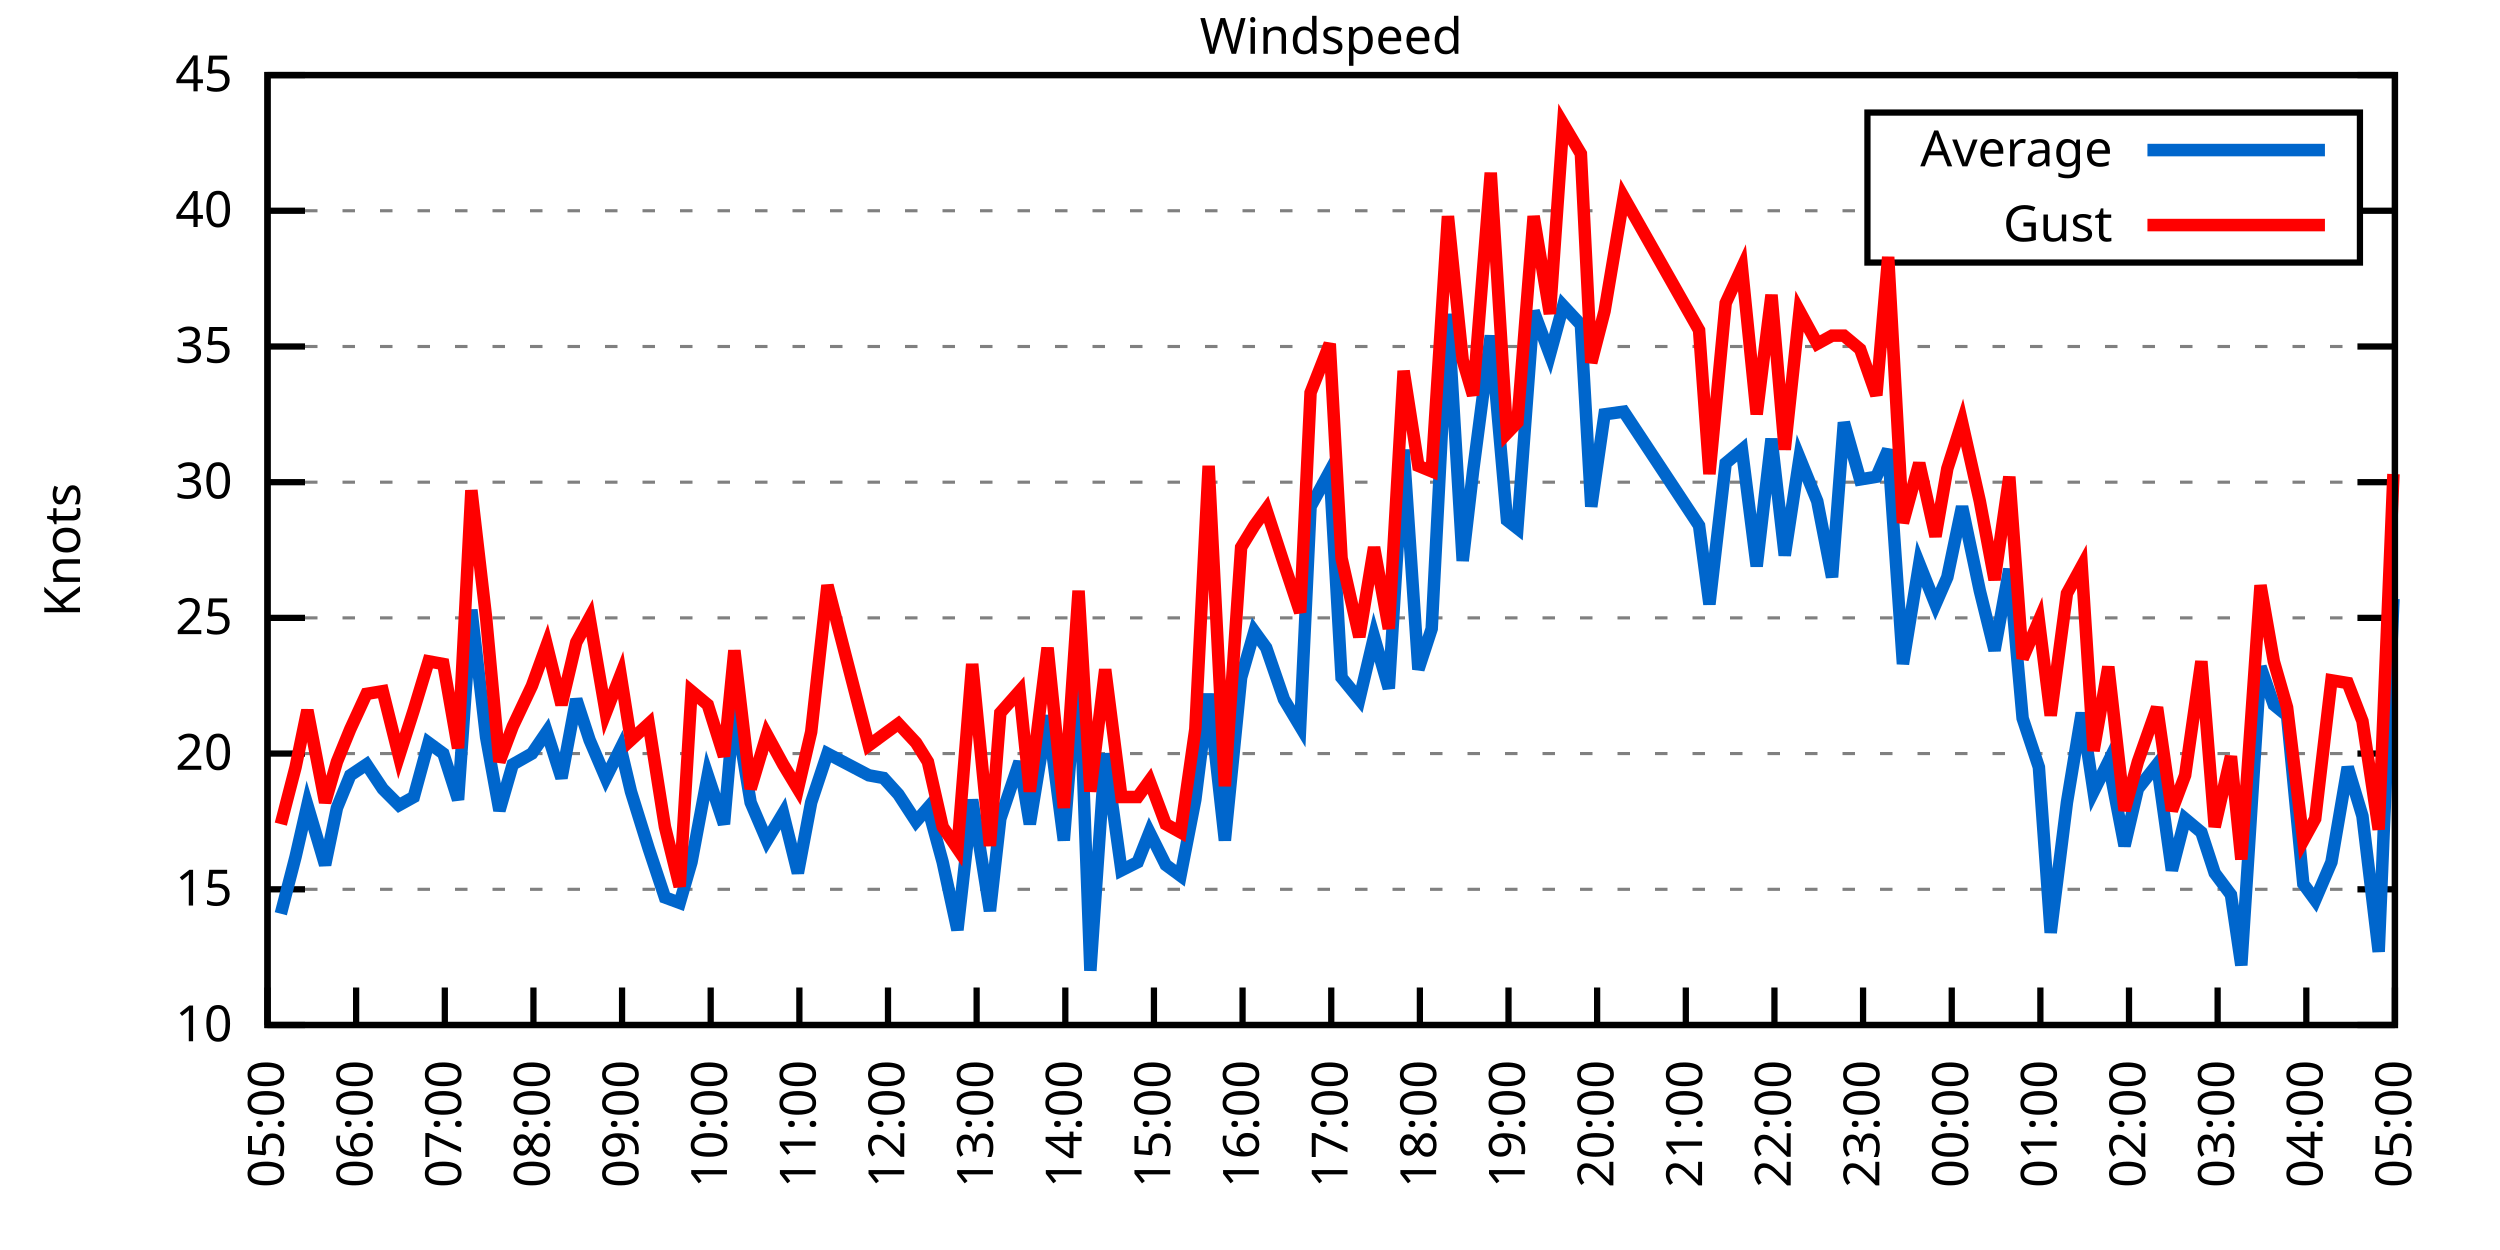
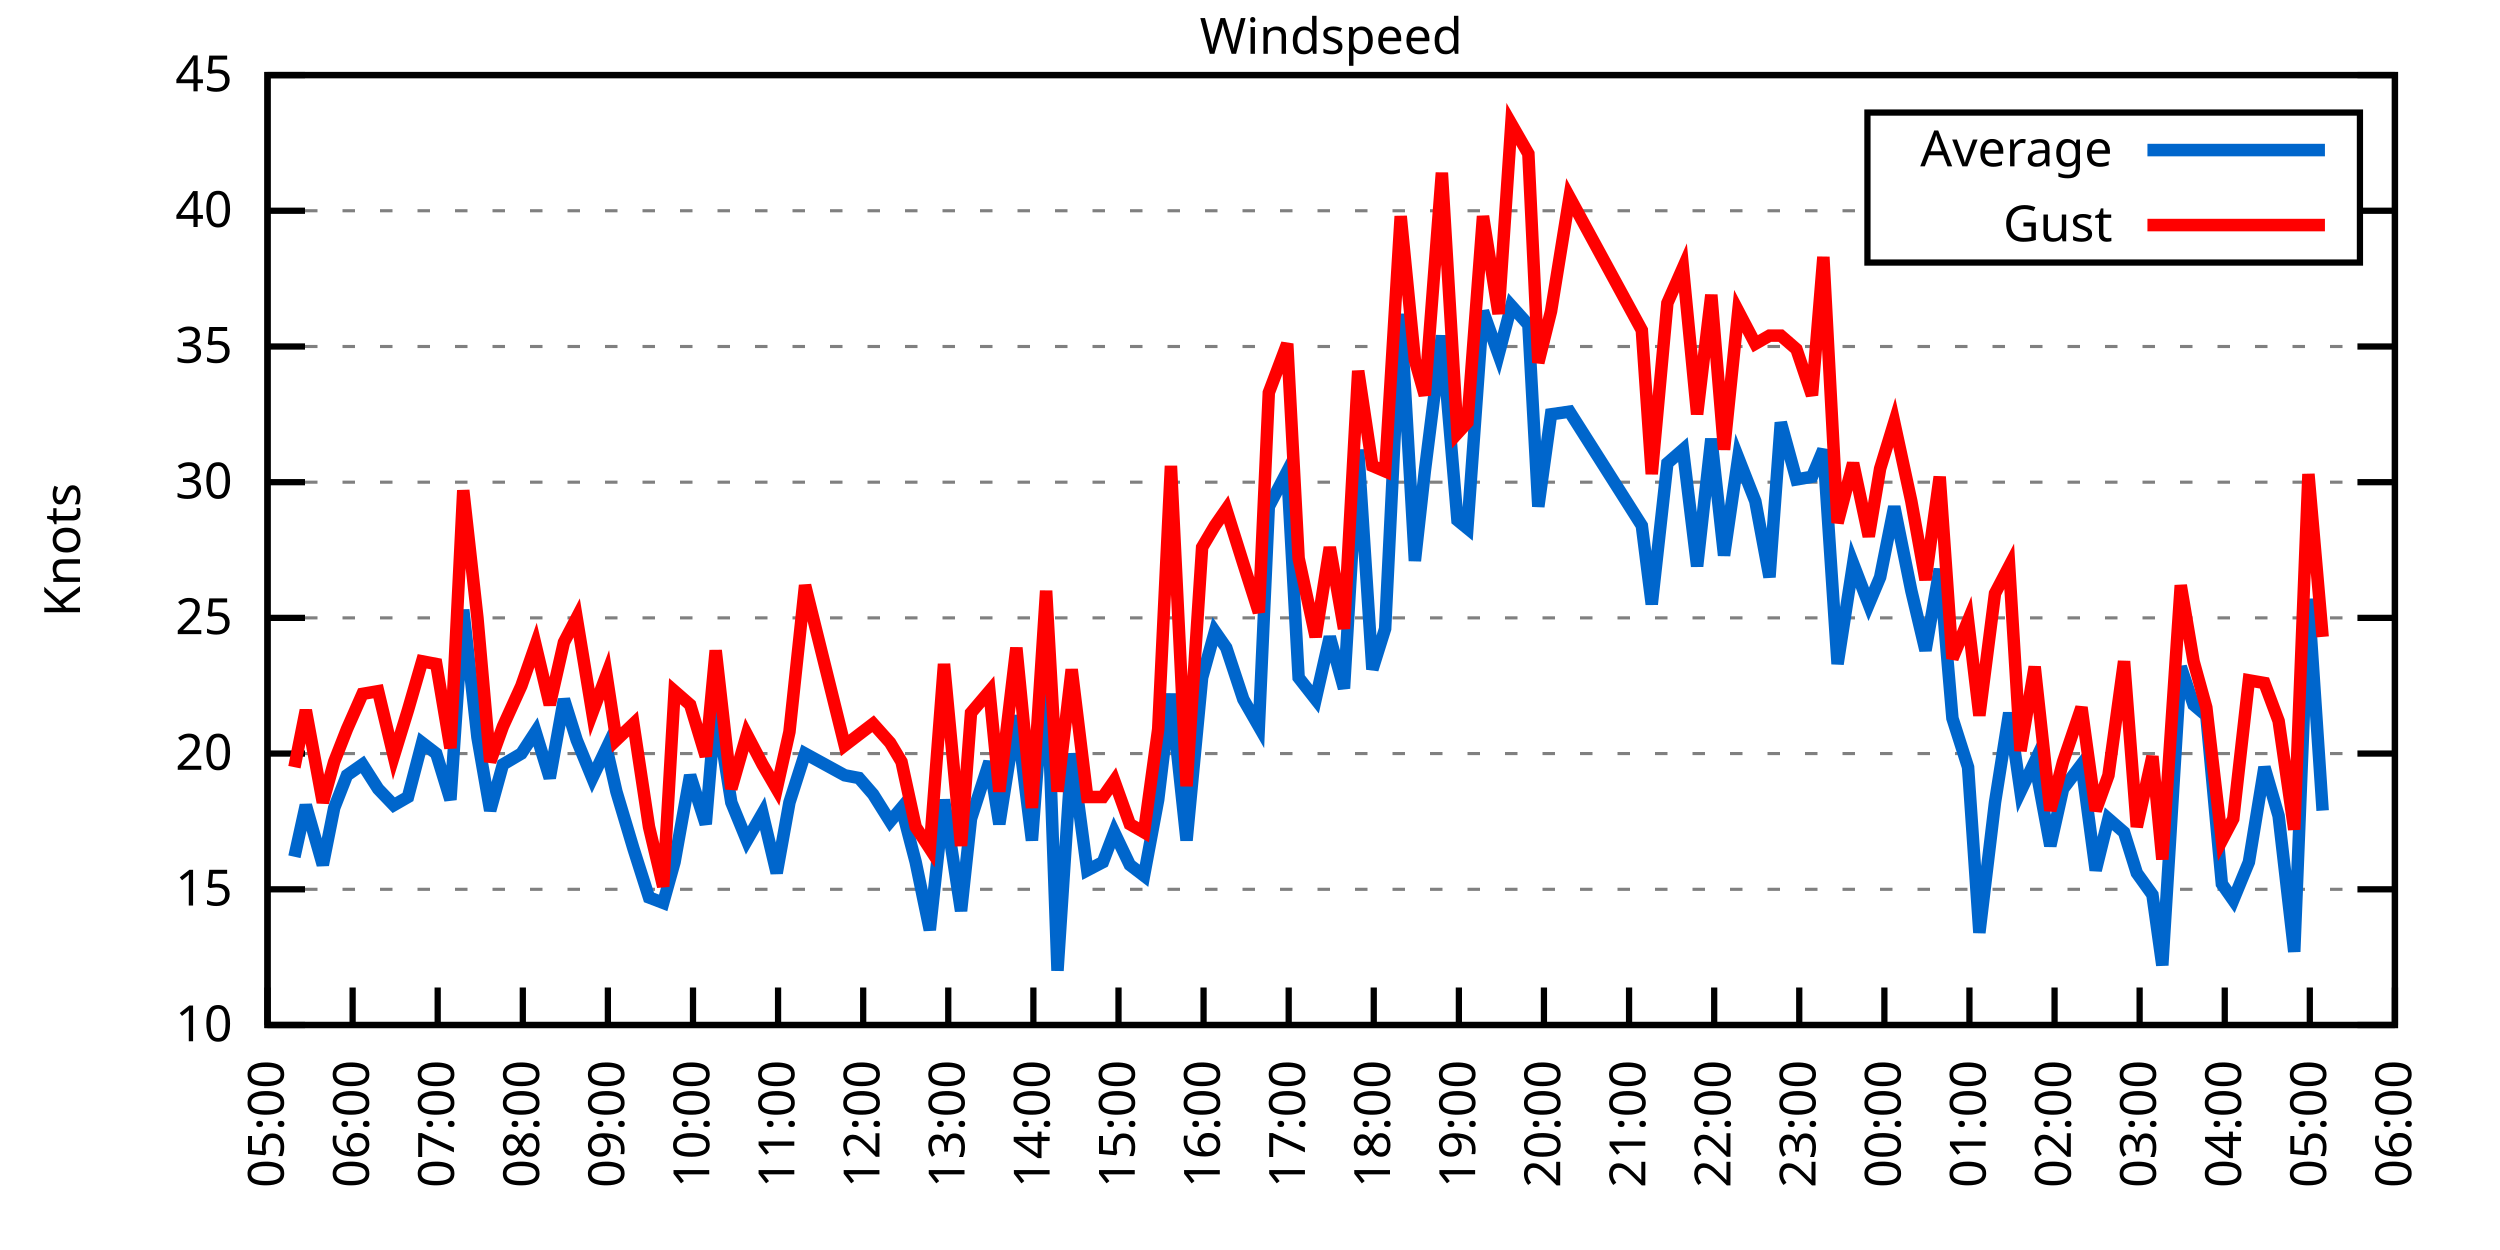
<svg xmlns="http://www.w3.org/2000/svg" xmlns:xlink="http://www.w3.org/1999/xlink" width="400" height="200" viewBox="0 0 400 200">
  <g id="gnuplot_canvas">
    <rect x="0" y="0" width="400" height="200" fill="none" />
    <defs>
      <circle id="gpDot" r="0.5" stroke-width="0.5" stroke="currentColor" />
      <path id="gpPt0" stroke-width="0.333" stroke="currentColor" d="M-1,0 h2 M0,-1 v2" />
      <path id="gpPt1" stroke-width="0.333" stroke="currentColor" d="M-1,-1 L1,1 M1,-1 L-1,1" />
      <path id="gpPt2" stroke-width="0.333" stroke="currentColor" d="M-1,0 L1,0 M0,-1 L0,1 M-1,-1 L1,1 M-1,1 L1,-1" />
      <rect id="gpPt3" stroke-width="0.333" stroke="currentColor" x="-1" y="-1" width="2" height="2" />
      <rect id="gpPt4" stroke-width="0.333" stroke="currentColor" fill="currentColor" x="-1" y="-1" width="2" height="2" />
      <circle id="gpPt5" stroke-width="0.333" stroke="currentColor" cx="0" cy="0" r="1" />
      <use xlink:href="#gpPt5" id="gpPt6" fill="currentColor" stroke="none" />
      <path id="gpPt7" stroke-width="0.333" stroke="currentColor" d="M0,-1.33 L-1.33,0.67 L1.33,0.67 z" />
      <use xlink:href="#gpPt7" id="gpPt8" fill="currentColor" stroke="none" />
      <use xlink:href="#gpPt7" id="gpPt9" stroke="currentColor" transform="rotate(180)" />
      <use xlink:href="#gpPt9" id="gpPt10" fill="currentColor" stroke="none" />
      <use xlink:href="#gpPt3" id="gpPt11" stroke="currentColor" transform="rotate(45)" />
      <use xlink:href="#gpPt11" id="gpPt12" fill="currentColor" stroke="none" />
      <path id="gpPt13" stroke-width="0.333" stroke="currentColor" d="M0,1.330 L1.265,0.411 L0.782,-1.067 L-0.782,-1.076 L-1.265,0.411 z" />
      <use xlink:href="#gpPt13" id="gpPt14" fill="currentColor" stroke="none" />
      <filter id="textbox" filterUnits="objectBoundingBox" x="0" y="0" height="1" width="1">
        <feFlood flood-color="white" flood-opacity="1" result="bgnd" />
        <feComposite in="SourceGraphic" in2="bgnd" operator="atop" />
      </filter>
      <filter id="greybox" filterUnits="objectBoundingBox" x="0" y="0" height="1" width="1">
        <feFlood flood-color="lightgrey" flood-opacity="1" result="grey" />
        <feComposite in="SourceGraphic" in2="grey" operator="atop" />
      </filter>
    </defs>
    <g fill="none" color="white" stroke="currentColor" stroke-width="1.00" stroke-linecap="butt" stroke-linejoin="miter">
</g>
    <g fill="none" color="black" stroke="currentColor" stroke-width="1.00" stroke-linecap="butt" stroke-linejoin="miter">
      <g stroke="none" shape-rendering="crispEdges">
        <polygon fill="rgb(255, 255, 255)" points="42.80,164.00 383.18,164.00 383.18,12.02 42.80,12.02 " />
      </g>
    </g>
    <g fill="none" color="black" stroke="currentColor" stroke-width="1.00" stroke-linecap="butt" stroke-linejoin="miter">
</g>
    <g fill="none" color="black" stroke="black" stroke-width="0.50" stroke-linecap="butt" stroke-linejoin="miter">
</g>
    <g fill="none" color="gray" stroke="currentColor" stroke-width="0.50" stroke-linecap="butt" stroke-linejoin="miter">
      <path stroke="gray" stroke-dasharray="2,4" class="gridline" d="M42.80,164.00 L383.19,164.00  " />
    </g>
    <g fill="none" color="gray" stroke="gray" stroke-width="1.00" stroke-linecap="butt" stroke-linejoin="miter">
</g>
    <g fill="none" color="black" stroke="currentColor" stroke-width="1.00" stroke-linecap="butt" stroke-linejoin="miter">
      <path stroke="black" d="M42.80,164.00 L48.80,164.00 M383.19,164.00 L377.19,164.00  " />
      <g transform="translate(37.20,166.60)" stroke="none" fill="black" font-family="Sans" font-size="8.00" text-anchor="end">
        <text>
          <tspan font-family="Sans"> 10</tspan>
        </text>
      </g>
    </g>
    <g fill="none" color="black" stroke="currentColor" stroke-width="1.00" stroke-linecap="butt" stroke-linejoin="miter">
</g>
    <g fill="none" color="black" stroke="black" stroke-width="0.50" stroke-linecap="butt" stroke-linejoin="miter">
</g>
    <g fill="none" color="gray" stroke="currentColor" stroke-width="0.50" stroke-linecap="butt" stroke-linejoin="miter">
      <path stroke="gray" stroke-dasharray="2,4" class="gridline" d="M42.80,142.29 L383.19,142.29  " />
    </g>
    <g fill="none" color="gray" stroke="gray" stroke-width="1.00" stroke-linecap="butt" stroke-linejoin="miter">
</g>
    <g fill="none" color="black" stroke="currentColor" stroke-width="1.00" stroke-linecap="butt" stroke-linejoin="miter">
      <path stroke="black" d="M42.80,142.29 L48.80,142.29 M383.19,142.29 L377.19,142.29  " />
      <g transform="translate(37.20,144.89)" stroke="none" fill="black" font-family="Sans" font-size="8.00" text-anchor="end">
        <text>
          <tspan font-family="Sans"> 15</tspan>
        </text>
      </g>
    </g>
    <g fill="none" color="black" stroke="currentColor" stroke-width="1.00" stroke-linecap="butt" stroke-linejoin="miter">
</g>
    <g fill="none" color="black" stroke="black" stroke-width="0.50" stroke-linecap="butt" stroke-linejoin="miter">
</g>
    <g fill="none" color="gray" stroke="currentColor" stroke-width="0.50" stroke-linecap="butt" stroke-linejoin="miter">
      <path stroke="gray" stroke-dasharray="2,4" class="gridline" d="M42.80,120.57 L383.19,120.57  " />
    </g>
    <g fill="none" color="gray" stroke="gray" stroke-width="1.00" stroke-linecap="butt" stroke-linejoin="miter">
</g>
    <g fill="none" color="black" stroke="currentColor" stroke-width="1.00" stroke-linecap="butt" stroke-linejoin="miter">
      <path stroke="black" d="M42.80,120.57 L48.80,120.57 M383.19,120.57 L377.19,120.57  " />
      <g transform="translate(37.20,123.17)" stroke="none" fill="black" font-family="Sans" font-size="8.00" text-anchor="end">
        <text>
          <tspan font-family="Sans"> 20</tspan>
        </text>
      </g>
    </g>
    <g fill="none" color="black" stroke="currentColor" stroke-width="1.00" stroke-linecap="butt" stroke-linejoin="miter">
</g>
    <g fill="none" color="black" stroke="black" stroke-width="0.50" stroke-linecap="butt" stroke-linejoin="miter">
</g>
    <g fill="none" color="gray" stroke="currentColor" stroke-width="0.50" stroke-linecap="butt" stroke-linejoin="miter">
      <path stroke="gray" stroke-dasharray="2,4" class="gridline" d="M42.80,98.86 L383.19,98.86  " />
    </g>
    <g fill="none" color="gray" stroke="gray" stroke-width="1.00" stroke-linecap="butt" stroke-linejoin="miter">
</g>
    <g fill="none" color="black" stroke="currentColor" stroke-width="1.00" stroke-linecap="butt" stroke-linejoin="miter">
      <path stroke="black" d="M42.80,98.86 L48.80,98.86 M383.19,98.86 L377.19,98.86  " />
      <g transform="translate(37.20,101.46)" stroke="none" fill="black" font-family="Sans" font-size="8.00" text-anchor="end">
        <text>
          <tspan font-family="Sans"> 25</tspan>
        </text>
      </g>
    </g>
    <g fill="none" color="black" stroke="currentColor" stroke-width="1.00" stroke-linecap="butt" stroke-linejoin="miter">
</g>
    <g fill="none" color="black" stroke="black" stroke-width="0.50" stroke-linecap="butt" stroke-linejoin="miter">
</g>
    <g fill="none" color="gray" stroke="currentColor" stroke-width="0.50" stroke-linecap="butt" stroke-linejoin="miter">
      <path stroke="gray" stroke-dasharray="2,4" class="gridline" d="M42.80,77.15 L383.19,77.15  " />
    </g>
    <g fill="none" color="gray" stroke="gray" stroke-width="1.00" stroke-linecap="butt" stroke-linejoin="miter">
</g>
    <g fill="none" color="black" stroke="currentColor" stroke-width="1.00" stroke-linecap="butt" stroke-linejoin="miter">
      <path stroke="black" d="M42.80,77.15 L48.80,77.15 M383.19,77.15 L377.19,77.15  " />
      <g transform="translate(37.20,79.75)" stroke="none" fill="black" font-family="Sans" font-size="8.00" text-anchor="end">
        <text>
          <tspan font-family="Sans"> 30</tspan>
        </text>
      </g>
    </g>
    <g fill="none" color="black" stroke="currentColor" stroke-width="1.00" stroke-linecap="butt" stroke-linejoin="miter">
</g>
    <g fill="none" color="black" stroke="black" stroke-width="0.50" stroke-linecap="butt" stroke-linejoin="miter">
</g>
    <g fill="none" color="gray" stroke="currentColor" stroke-width="0.50" stroke-linecap="butt" stroke-linejoin="miter">
      <path stroke="gray" stroke-dasharray="2,4" class="gridline" d="M42.80,55.44 L383.19,55.44  " />
    </g>
    <g fill="none" color="gray" stroke="gray" stroke-width="1.00" stroke-linecap="butt" stroke-linejoin="miter">
</g>
    <g fill="none" color="black" stroke="currentColor" stroke-width="1.00" stroke-linecap="butt" stroke-linejoin="miter">
      <path stroke="black" d="M42.80,55.44 L48.80,55.44 M383.19,55.44 L377.19,55.44  " />
      <g transform="translate(37.20,58.04)" stroke="none" fill="black" font-family="Sans" font-size="8.00" text-anchor="end">
        <text>
          <tspan font-family="Sans"> 35</tspan>
        </text>
      </g>
    </g>
    <g fill="none" color="black" stroke="currentColor" stroke-width="1.00" stroke-linecap="butt" stroke-linejoin="miter">
</g>
    <g fill="none" color="black" stroke="black" stroke-width="0.50" stroke-linecap="butt" stroke-linejoin="miter">
</g>
    <g fill="none" color="gray" stroke="currentColor" stroke-width="0.50" stroke-linecap="butt" stroke-linejoin="miter">
      <path stroke="gray" stroke-dasharray="2,4" class="gridline" d="M42.80,33.72 L298.79,33.72 M377.59,33.72 L383.19,33.72  " />
    </g>
    <g fill="none" color="gray" stroke="gray" stroke-width="1.00" stroke-linecap="butt" stroke-linejoin="miter">
</g>
    <g fill="none" color="black" stroke="currentColor" stroke-width="1.00" stroke-linecap="butt" stroke-linejoin="miter">
      <path stroke="black" d="M42.80,33.72 L48.80,33.72 M383.19,33.72 L377.19,33.72  " />
      <g transform="translate(37.20,36.32)" stroke="none" fill="black" font-family="Sans" font-size="8.00" text-anchor="end">
        <text>
          <tspan font-family="Sans"> 40</tspan>
        </text>
      </g>
    </g>
    <g fill="none" color="black" stroke="currentColor" stroke-width="1.00" stroke-linecap="butt" stroke-linejoin="miter">
</g>
    <g fill="none" color="black" stroke="black" stroke-width="0.50" stroke-linecap="butt" stroke-linejoin="miter">
</g>
    <g fill="none" color="gray" stroke="currentColor" stroke-width="0.50" stroke-linecap="butt" stroke-linejoin="miter">
      <path stroke="gray" stroke-dasharray="2,4" class="gridline" d="M42.80,12.01 L383.19,12.01  " />
    </g>
    <g fill="none" color="gray" stroke="gray" stroke-width="1.00" stroke-linecap="butt" stroke-linejoin="miter">
</g>
    <g fill="none" color="black" stroke="currentColor" stroke-width="1.00" stroke-linecap="butt" stroke-linejoin="miter">
      <path stroke="black" d="M42.80,12.01 L48.80,12.01 M383.19,12.01 L377.19,12.01  " />
      <g transform="translate(37.20,14.61)" stroke="none" fill="black" font-family="Sans" font-size="8.00" text-anchor="end">
        <text>
          <tspan font-family="Sans"> 45</tspan>
        </text>
      </g>
    </g>
    <g fill="none" color="black" stroke="currentColor" stroke-width="1.00" stroke-linecap="butt" stroke-linejoin="miter">
      <path stroke="black" d="M42.80,164.00 L42.80,158.00  " />
      <g transform="translate(45.40,169.60) rotate(270.00)" stroke="none" fill="black" font-family="Sans" font-size="8.00" text-anchor="end">
        <text>
          <tspan font-family="Sans">05:00</tspan>
        </text>
      </g>
    </g>
    <g fill="none" color="black" stroke="currentColor" stroke-width="1.00" stroke-linecap="butt" stroke-linejoin="miter">
-       <path stroke="black" d="M56.98,164.00 L56.98,158.00  " />
-       <g transform="translate(59.58,169.60) rotate(270.00)" stroke="none" fill="black" font-family="Sans" font-size="8.00" text-anchor="end">
+       <path stroke="black" d="M56.42,164.00 L56.42,158.00  " />
+       <g transform="translate(59.02,169.60) rotate(270.00)" stroke="none" fill="black" font-family="Sans" font-size="8.00" text-anchor="end">
        <text>
          <tspan font-family="Sans">06:00</tspan>
        </text>
      </g>
    </g>
    <g fill="none" color="black" stroke="currentColor" stroke-width="1.00" stroke-linecap="butt" stroke-linejoin="miter">
-       <path stroke="black" d="M71.17,164.00 L71.17,158.00  " />
-       <g transform="translate(73.77,169.60) rotate(270.00)" stroke="none" fill="black" font-family="Sans" font-size="8.00" text-anchor="end">
+       <path stroke="black" d="M70.03,164.00 L70.03,158.00  " />
+       <g transform="translate(72.63,169.60) rotate(270.00)" stroke="none" fill="black" font-family="Sans" font-size="8.00" text-anchor="end">
        <text>
          <tspan font-family="Sans">07:00</tspan>
        </text>
      </g>
    </g>
    <g fill="none" color="black" stroke="currentColor" stroke-width="1.00" stroke-linecap="butt" stroke-linejoin="miter">
-       <path stroke="black" d="M85.35,164.00 L85.35,158.00  " />
-       <g transform="translate(87.95,169.60) rotate(270.00)" stroke="none" fill="black" font-family="Sans" font-size="8.00" text-anchor="end">
+       <path stroke="black" d="M83.65,164.00 L83.65,158.00  " />
+       <g transform="translate(86.25,169.60) rotate(270.00)" stroke="none" fill="black" font-family="Sans" font-size="8.00" text-anchor="end">
        <text>
          <tspan font-family="Sans">08:00</tspan>
        </text>
      </g>
    </g>
    <g fill="none" color="black" stroke="currentColor" stroke-width="1.00" stroke-linecap="butt" stroke-linejoin="miter">
-       <path stroke="black" d="M99.53,164.00 L99.53,158.00  " />
-       <g transform="translate(102.13,169.60) rotate(270.00)" stroke="none" fill="black" font-family="Sans" font-size="8.00" text-anchor="end">
+       <path stroke="black" d="M97.26,164.00 L97.26,158.00  " />
+       <g transform="translate(99.86,169.60) rotate(270.00)" stroke="none" fill="black" font-family="Sans" font-size="8.00" text-anchor="end">
        <text>
          <tspan font-family="Sans">09:00</tspan>
        </text>
      </g>
    </g>
    <g fill="none" color="black" stroke="currentColor" stroke-width="1.00" stroke-linecap="butt" stroke-linejoin="miter">
-       <path stroke="black" d="M113.71,164.00 L113.71,158.00  " />
-       <g transform="translate(116.31,169.60) rotate(270.00)" stroke="none" fill="black" font-family="Sans" font-size="8.00" text-anchor="end">
+       <path stroke="black" d="M110.88,164.00 L110.88,158.00  " />
+       <g transform="translate(113.48,169.60) rotate(270.00)" stroke="none" fill="black" font-family="Sans" font-size="8.00" text-anchor="end">
        <text>
          <tspan font-family="Sans">10:00</tspan>
        </text>
      </g>
    </g>
    <g fill="none" color="black" stroke="currentColor" stroke-width="1.00" stroke-linecap="butt" stroke-linejoin="miter">
-       <path stroke="black" d="M127.90,164.00 L127.90,158.00  " />
-       <g transform="translate(130.50,169.60) rotate(270.00)" stroke="none" fill="black" font-family="Sans" font-size="8.00" text-anchor="end">
+       <path stroke="black" d="M124.49,164.00 L124.49,158.00  " />
+       <g transform="translate(127.09,169.60) rotate(270.00)" stroke="none" fill="black" font-family="Sans" font-size="8.00" text-anchor="end">
        <text>
          <tspan font-family="Sans">11:00</tspan>
        </text>
      </g>
    </g>
    <g fill="none" color="black" stroke="currentColor" stroke-width="1.00" stroke-linecap="butt" stroke-linejoin="miter">
-       <path stroke="black" d="M142.08,164.00 L142.08,158.00  " />
-       <g transform="translate(144.68,169.60) rotate(270.00)" stroke="none" fill="black" font-family="Sans" font-size="8.00" text-anchor="end">
+       <path stroke="black" d="M138.11,164.00 L138.11,158.00  " />
+       <g transform="translate(140.71,169.60) rotate(270.00)" stroke="none" fill="black" font-family="Sans" font-size="8.00" text-anchor="end">
        <text>
          <tspan font-family="Sans">12:00</tspan>
        </text>
      </g>
    </g>
    <g fill="none" color="black" stroke="currentColor" stroke-width="1.00" stroke-linecap="butt" stroke-linejoin="miter">
-       <path stroke="black" d="M156.26,164.00 L156.26,158.00  " />
-       <g transform="translate(158.86,169.60) rotate(270.00)" stroke="none" fill="black" font-family="Sans" font-size="8.00" text-anchor="end">
+       <path stroke="black" d="M151.72,164.00 L151.72,158.00  " />
+       <g transform="translate(154.32,169.60) rotate(270.00)" stroke="none" fill="black" font-family="Sans" font-size="8.00" text-anchor="end">
        <text>
          <tspan font-family="Sans">13:00</tspan>
        </text>
      </g>
    </g>
    <g fill="none" color="black" stroke="currentColor" stroke-width="1.00" stroke-linecap="butt" stroke-linejoin="miter">
-       <path stroke="black" d="M170.45,164.00 L170.45,158.00  " />
-       <g transform="translate(173.05,169.60) rotate(270.00)" stroke="none" fill="black" font-family="Sans" font-size="8.00" text-anchor="end">
+       <path stroke="black" d="M165.34,164.00 L165.34,158.00  " />
+       <g transform="translate(167.94,169.60) rotate(270.00)" stroke="none" fill="black" font-family="Sans" font-size="8.00" text-anchor="end">
        <text>
          <tspan font-family="Sans">14:00</tspan>
        </text>
      </g>
    </g>
    <g fill="none" color="black" stroke="currentColor" stroke-width="1.00" stroke-linecap="butt" stroke-linejoin="miter">
-       <path stroke="black" d="M184.63,164.00 L184.63,158.00  " />
-       <g transform="translate(187.23,169.60) rotate(270.00)" stroke="none" fill="black" font-family="Sans" font-size="8.00" text-anchor="end">
+       <path stroke="black" d="M178.96,164.00 L178.96,158.00  " />
+       <g transform="translate(181.56,169.60) rotate(270.00)" stroke="none" fill="black" font-family="Sans" font-size="8.00" text-anchor="end">
        <text>
          <tspan font-family="Sans">15:00</tspan>
        </text>
      </g>
    </g>
    <g fill="none" color="black" stroke="currentColor" stroke-width="1.00" stroke-linecap="butt" stroke-linejoin="miter">
-       <path stroke="black" d="M198.81,164.00 L198.81,158.00  " />
-       <g transform="translate(201.41,169.60) rotate(270.00)" stroke="none" fill="black" font-family="Sans" font-size="8.00" text-anchor="end">
+       <path stroke="black" d="M192.57,164.00 L192.57,158.00  " />
+       <g transform="translate(195.17,169.60) rotate(270.00)" stroke="none" fill="black" font-family="Sans" font-size="8.00" text-anchor="end">
        <text>
          <tspan font-family="Sans">16:00</tspan>
        </text>
      </g>
    </g>
    <g fill="none" color="black" stroke="currentColor" stroke-width="1.00" stroke-linecap="butt" stroke-linejoin="miter">
-       <path stroke="black" d="M213.00,164.00 L213.00,158.00  " />
-       <g transform="translate(215.60,169.60) rotate(270.00)" stroke="none" fill="black" font-family="Sans" font-size="8.00" text-anchor="end">
+       <path stroke="black" d="M206.19,164.00 L206.19,158.00  " />
+       <g transform="translate(208.79,169.60) rotate(270.00)" stroke="none" fill="black" font-family="Sans" font-size="8.00" text-anchor="end">
        <text>
          <tspan font-family="Sans">17:00</tspan>
        </text>
      </g>
    </g>
    <g fill="none" color="black" stroke="currentColor" stroke-width="1.00" stroke-linecap="butt" stroke-linejoin="miter">
-       <path stroke="black" d="M227.18,164.00 L227.18,158.00  " />
-       <g transform="translate(229.78,169.60) rotate(270.00)" stroke="none" fill="black" font-family="Sans" font-size="8.00" text-anchor="end">
+       <path stroke="black" d="M219.80,164.00 L219.80,158.00  " />
+       <g transform="translate(222.40,169.60) rotate(270.00)" stroke="none" fill="black" font-family="Sans" font-size="8.00" text-anchor="end">
        <text>
          <tspan font-family="Sans">18:00</tspan>
        </text>
      </g>
    </g>
    <g fill="none" color="black" stroke="currentColor" stroke-width="1.00" stroke-linecap="butt" stroke-linejoin="miter">
-       <path stroke="black" d="M241.36,164.00 L241.36,158.00  " />
-       <g transform="translate(243.96,169.60) rotate(270.00)" stroke="none" fill="black" font-family="Sans" font-size="8.00" text-anchor="end">
+       <path stroke="black" d="M233.42,164.00 L233.42,158.00  " />
+       <g transform="translate(236.02,169.60) rotate(270.00)" stroke="none" fill="black" font-family="Sans" font-size="8.00" text-anchor="end">
        <text>
          <tspan font-family="Sans">19:00</tspan>
        </text>
      </g>
    </g>
    <g fill="none" color="black" stroke="currentColor" stroke-width="1.00" stroke-linecap="butt" stroke-linejoin="miter">
-       <path stroke="black" d="M255.54,164.00 L255.54,158.00  " />
-       <g transform="translate(258.14,169.60) rotate(270.00)" stroke="none" fill="black" font-family="Sans" font-size="8.00" text-anchor="end">
+       <path stroke="black" d="M247.03,164.00 L247.03,158.00  " />
+       <g transform="translate(249.63,169.60) rotate(270.00)" stroke="none" fill="black" font-family="Sans" font-size="8.00" text-anchor="end">
        <text>
          <tspan font-family="Sans">20:00</tspan>
        </text>
      </g>
    </g>
    <g fill="none" color="black" stroke="currentColor" stroke-width="1.00" stroke-linecap="butt" stroke-linejoin="miter">
-       <path stroke="black" d="M269.73,164.00 L269.73,158.00  " />
-       <g transform="translate(272.33,169.60) rotate(270.00)" stroke="none" fill="black" font-family="Sans" font-size="8.00" text-anchor="end">
+       <path stroke="black" d="M260.65,164.00 L260.65,158.00  " />
+       <g transform="translate(263.25,169.60) rotate(270.00)" stroke="none" fill="black" font-family="Sans" font-size="8.00" text-anchor="end">
        <text>
          <tspan font-family="Sans">21:00</tspan>
        </text>
      </g>
    </g>
    <g fill="none" color="black" stroke="currentColor" stroke-width="1.00" stroke-linecap="butt" stroke-linejoin="miter">
-       <path stroke="black" d="M283.91,164.00 L283.91,158.00  " />
-       <g transform="translate(286.51,169.60) rotate(270.00)" stroke="none" fill="black" font-family="Sans" font-size="8.00" text-anchor="end">
+       <path stroke="black" d="M274.27,164.00 L274.27,158.00  " />
+       <g transform="translate(276.87,169.60) rotate(270.00)" stroke="none" fill="black" font-family="Sans" font-size="8.00" text-anchor="end">
        <text>
          <tspan font-family="Sans">22:00</tspan>
        </text>
      </g>
    </g>
    <g fill="none" color="black" stroke="currentColor" stroke-width="1.00" stroke-linecap="butt" stroke-linejoin="miter">
-       <path stroke="black" d="M298.09,164.00 L298.09,158.00  " />
-       <g transform="translate(300.69,169.60) rotate(270.00)" stroke="none" fill="black" font-family="Sans" font-size="8.00" text-anchor="end">
+       <path stroke="black" d="M287.88,164.00 L287.88,158.00  " />
+       <g transform="translate(290.48,169.60) rotate(270.00)" stroke="none" fill="black" font-family="Sans" font-size="8.00" text-anchor="end">
        <text>
          <tspan font-family="Sans">23:00</tspan>
        </text>
      </g>
    </g>
    <g fill="none" color="black" stroke="currentColor" stroke-width="1.00" stroke-linecap="butt" stroke-linejoin="miter">
-       <path stroke="black" d="M312.28,164.00 L312.28,158.00  " />
-       <g transform="translate(314.88,169.60) rotate(270.00)" stroke="none" fill="black" font-family="Sans" font-size="8.00" text-anchor="end">
+       <path stroke="black" d="M301.50,164.00 L301.50,158.00  " />
+       <g transform="translate(304.10,169.60) rotate(270.00)" stroke="none" fill="black" font-family="Sans" font-size="8.00" text-anchor="end">
        <text>
          <tspan font-family="Sans">00:00</tspan>
        </text>
      </g>
    </g>
    <g fill="none" color="black" stroke="currentColor" stroke-width="1.00" stroke-linecap="butt" stroke-linejoin="miter">
-       <path stroke="black" d="M326.46,164.00 L326.46,158.00  " />
-       <g transform="translate(329.06,169.60) rotate(270.00)" stroke="none" fill="black" font-family="Sans" font-size="8.00" text-anchor="end">
+       <path stroke="black" d="M315.11,164.00 L315.11,158.00  " />
+       <g transform="translate(317.71,169.60) rotate(270.00)" stroke="none" fill="black" font-family="Sans" font-size="8.00" text-anchor="end">
        <text>
          <tspan font-family="Sans">01:00</tspan>
        </text>
      </g>
    </g>
    <g fill="none" color="black" stroke="currentColor" stroke-width="1.00" stroke-linecap="butt" stroke-linejoin="miter">
-       <path stroke="black" d="M340.64,164.00 L340.64,158.00  " />
-       <g transform="translate(343.24,169.60) rotate(270.00)" stroke="none" fill="black" font-family="Sans" font-size="8.00" text-anchor="end">
+       <path stroke="black" d="M328.73,164.00 L328.73,158.00  " />
+       <g transform="translate(331.33,169.60) rotate(270.00)" stroke="none" fill="black" font-family="Sans" font-size="8.00" text-anchor="end">
        <text>
          <tspan font-family="Sans">02:00</tspan>
        </text>
      </g>
    </g>
    <g fill="none" color="black" stroke="currentColor" stroke-width="1.00" stroke-linecap="butt" stroke-linejoin="miter">
-       <path stroke="black" d="M354.82,164.00 L354.82,158.00  " />
-       <g transform="translate(357.42,169.60) rotate(270.00)" stroke="none" fill="black" font-family="Sans" font-size="8.00" text-anchor="end">
+       <path stroke="black" d="M342.34,164.00 L342.34,158.00  " />
+       <g transform="translate(344.94,169.60) rotate(270.00)" stroke="none" fill="black" font-family="Sans" font-size="8.00" text-anchor="end">
        <text>
          <tspan font-family="Sans">03:00</tspan>
        </text>
      </g>
    </g>
    <g fill="none" color="black" stroke="currentColor" stroke-width="1.00" stroke-linecap="butt" stroke-linejoin="miter">
-       <path stroke="black" d="M369.01,164.00 L369.01,158.00  " />
-       <g transform="translate(371.61,169.60) rotate(270.00)" stroke="none" fill="black" font-family="Sans" font-size="8.00" text-anchor="end">
+       <path stroke="black" d="M355.96,164.00 L355.96,158.00  " />
+       <g transform="translate(358.56,169.60) rotate(270.00)" stroke="none" fill="black" font-family="Sans" font-size="8.00" text-anchor="end">
        <text>
          <tspan font-family="Sans">04:00</tspan>
+         </text>
+       </g>
+     </g>
+     <g fill="none" color="black" stroke="currentColor" stroke-width="1.00" stroke-linecap="butt" stroke-linejoin="miter">
+       <path stroke="black" d="M369.57,164.00 L369.57,158.00  " />
+       <g transform="translate(372.17,169.60) rotate(270.00)" stroke="none" fill="black" font-family="Sans" font-size="8.00" text-anchor="end">
+         <text>
+           <tspan font-family="Sans">05:00</tspan>
        </text>
      </g>
    </g>
    <g fill="none" color="black" stroke="currentColor" stroke-width="1.00" stroke-linecap="butt" stroke-linejoin="miter">
      <path stroke="black" d="M383.19,164.00 L383.19,158.00  " />
      <g transform="translate(385.79,169.60) rotate(270.00)" stroke="none" fill="black" font-family="Sans" font-size="8.00" text-anchor="end">
        <text>
-           <tspan font-family="Sans">05:00</tspan>
+           <tspan font-family="Sans">06:00</tspan>
        </text>
      </g>
    </g>
    <g fill="none" color="black" stroke="currentColor" stroke-width="1.00" stroke-linecap="butt" stroke-linejoin="miter">
</g>
    <g fill="none" color="black" stroke="currentColor" stroke-width="1.00" stroke-linecap="butt" stroke-linejoin="miter">
      <path stroke="black" d="M42.80,12.01 L42.80,164.00 L383.19,164.00 L383.19,12.01 L42.80,12.01 Z  " />
    </g>
    <g fill="none" color="black" stroke="currentColor" stroke-width="1.00" stroke-linecap="butt" stroke-linejoin="miter">
</g>
    <g fill="none" color="black" stroke="currentColor" stroke-width="1.00" stroke-linecap="butt" stroke-linejoin="miter">
      <path stroke="black" d="M298.79,42.01 L298.79,18.01 L377.59,18.01 L377.59,42.01 L298.79,42.01 Z  " />
    </g>
    <g id="Windspeed_plot_1">
      <g fill="none" color="white" stroke="black" stroke-width="2.00" stroke-linecap="butt" stroke-linejoin="miter">
</g>
      <g fill="none" color="black" stroke="currentColor" stroke-width="2.00" stroke-linecap="butt" stroke-linejoin="miter">
        <g transform="translate(337.99,26.61)" stroke="none" fill="black" font-family="Sans" font-size="8.00" text-anchor="end">
          <text>
            <tspan font-family="Sans">Average</tspan>
          </text>
        </g>
      </g>
      <g fill="none" color="black" stroke="currentColor" stroke-width="2.00" stroke-linecap="butt" stroke-linejoin="miter">
-         <path stroke="rgb(  0, 102, 204)" d="M343.59,24.01 L371.99,24.01 M44.93,146.20 L47.29,137.08 L49.18,128.83 L52.02,138.38 L53.91,129.26 L56.04,124.05   L58.64,122.31 L61.24,126.22 L63.84,128.83 L66.20,127.52 L68.57,118.84 L70.93,120.57 L73.29,127.96 L75.42,97.56   L77.78,117.97 L79.91,129.69 L82.04,122.31 L85.11,120.57 L87.48,117.10 L89.84,124.48 L92.20,111.89 L94.33,118.40   L96.93,124.48 L99.30,119.71 L100.95,126.65 L103.79,135.77 L106.39,143.59 L108.75,144.46 L110.64,137.94 L113.24,124.05   L115.84,131.86 L117.50,112.76 L120.10,128.39 L122.70,134.47 L125.30,130.13 L127.66,139.68 L129.79,128.39 L132.39,120.57   L139.01,124.05 L141.37,124.48 L143.74,127.09 L146.57,131.43 L148.46,129.26 L150.83,137.94 L153.19,148.80 L155.55,127.96   L158.39,145.76 L160.05,131.00 L163.12,121.88 L164.77,131.86 L167.61,114.49 L170.21,134.47 L172.57,104.51 L174.46,155.31   L176.83,120.57 L179.43,139.25 L182.03,137.94 L183.92,133.17 L186.52,138.38 L188.88,140.12 L191.25,127.96 L193.38,111.02   L195.98,134.47 L198.58,108.42 L200.70,101.03 L202.59,103.64 L205.43,111.89 L208.03,116.23 L209.69,81.06 L212.76,75.41   L214.65,108.42 L217.49,111.89 L219.85,101.90 L222.21,110.15 L224.58,71.94 L226.94,107.11 L229.07,100.60 L231.67,50.22   L234.03,89.74 L235.69,75.41 L238.52,53.70 L241.12,83.23 L242.78,84.53 L245.38,49.79 L247.98,56.74 L250.11,48.92   L252.94,51.96 L254.60,81.06 L256.73,66.29 L259.80,65.86 L271.85,84.10 L273.51,96.69 L276.11,74.11 L278.71,71.94   L281.07,90.61 L283.44,70.20 L285.56,88.87 L287.93,73.24 L290.76,80.19 L293.13,92.35 L295.02,67.59 L297.62,76.71   L300.22,76.28 L302.11,71.94 L304.47,106.24 L307.08,90.18 L309.68,96.69 L311.57,92.35 L313.93,81.06 L316.77,94.52   L319.13,104.07 L321.49,91.04 L323.62,114.93 L326.22,122.75 L328.11,149.24 L330.71,128.39 L333.08,114.06 L334.97,126.65   L337.33,121.88 L339.93,135.34 L342.06,126.22 L345.13,122.31 L347.50,139.25 L349.62,131.00 L352.22,133.17 L354.35,139.68   L356.95,143.16 L358.61,154.45 L361.68,106.68 L363.81,112.76 L365.93,114.49 L368.53,141.42 L370.43,144.02 L373.03,137.94   L375.63,122.75 L377.99,130.56 L380.59,152.28 L382.95,95.82  " />
+         <path stroke="rgb(  0, 102, 204)" d="M343.59,24.01 L371.99,24.01 M47.11,137.08 L48.93,128.83 L51.65,138.38 L53.47,129.26 L55.51,124.05 L58.00,122.31   L60.50,126.22 L63.00,128.83 L65.27,127.52 L67.54,118.84 L69.80,120.57 L72.07,127.96 L74.12,97.56 L76.39,117.97   L78.43,129.69 L80.47,122.31 L83.42,120.57 L85.69,117.10 L87.96,124.48 L90.23,111.89 L92.27,118.40 L94.77,124.48   L97.04,119.71 L98.62,126.65 L101.35,135.77 L103.84,143.59 L106.11,144.46 L107.93,137.94 L110.42,124.05 L112.92,131.86   L114.51,112.76 L117.01,128.39 L119.50,134.47 L122.00,130.13 L124.27,139.68 L126.31,128.39 L128.81,120.57 L135.16,124.05   L137.43,124.48 L139.70,127.09 L142.42,131.43 L144.24,129.26 L146.51,137.94 L148.77,148.80 L151.04,127.96 L153.77,145.76   L155.36,131.00 L158.31,121.88 L159.89,131.86 L162.62,114.49 L165.11,134.47 L167.38,104.51 L169.20,155.31 L171.47,120.57   L173.96,139.25 L176.46,137.94 L178.28,133.17 L180.77,138.38 L183.04,140.12 L185.31,127.96 L187.35,111.02 L189.85,134.47   L192.34,108.42 L194.39,101.03 L196.20,103.64 L198.93,111.89 L201.42,116.23 L203.01,81.06 L205.96,75.41 L207.78,108.42   L210.50,111.89 L212.77,101.90 L215.04,110.15 L217.31,71.94 L219.58,107.11 L221.62,100.60 L224.11,50.22 L226.38,89.74   L227.97,75.41 L230.70,53.70 L233.19,83.23 L234.78,84.53 L237.28,49.79 L239.77,56.74 L241.81,48.92 L244.54,51.96   L246.13,81.06 L248.17,66.29 L251.12,65.86 L262.69,84.10 L264.28,96.69 L266.78,74.11 L269.27,71.94 L271.54,90.61   L273.81,70.20 L275.85,88.87 L278.12,73.24 L280.85,80.19 L283.12,92.35 L284.93,67.59 L287.43,76.71 L289.92,76.28   L291.74,71.94 L294.01,106.24 L296.50,90.18 L299.00,96.69 L300.82,92.35 L303.08,81.06 L305.81,94.52 L308.08,104.07   L310.35,91.04 L312.39,114.93 L314.89,122.75 L316.70,149.24 L319.20,128.39 L321.47,114.06 L323.28,126.65 L325.55,121.88   L328.05,135.34 L330.09,126.22 L333.04,122.31 L335.31,139.25 L337.35,131.00 L339.85,133.17 L341.89,139.68 L344.39,143.16   L345.97,154.45 L348.92,106.68 L350.97,112.76 L353.01,114.49 L355.50,141.42 L357.32,144.02 L359.82,137.94 L362.31,122.75   L364.58,130.56 L367.08,152.28 L369.35,95.82 L371.62,129.69  " />
      </g>
    </g>
    <g id="Windspeed_plot_2">
      <g fill="none" color="black" stroke="currentColor" stroke-width="2.00" stroke-linecap="butt" stroke-linejoin="miter">
        <g transform="translate(337.99,38.61)" stroke="none" fill="black" font-family="Sans" font-size="8.00" text-anchor="end">
          <text>
            <tspan font-family="Sans">Gust</tspan>
          </text>
        </g>
      </g>
      <g fill="none" color="black" stroke="currentColor" stroke-width="2.00" stroke-linecap="butt" stroke-linejoin="miter">
-         <path stroke="rgb(255,   0,   0)" d="M343.59,36.01 L371.99,36.01 M44.93,131.86 L47.29,122.75 L49.18,113.63 L52.02,128.39 L53.91,121.88 L56.04,116.67   L58.64,111.02 L61.24,110.59 L63.84,121.01 L66.20,113.63 L68.57,105.81 L70.93,106.24 L73.29,119.71 L75.42,78.45   L77.78,98.86 L79.91,121.88 L82.04,116.23 L85.11,109.72 L87.48,103.20 L89.84,112.76 L92.20,102.77 L94.33,98.86   L96.93,114.06 L99.30,107.98 L100.95,118.40 L103.79,115.80 L106.39,132.30 L108.75,141.85 L110.64,110.59 L113.24,112.76   L115.84,121.01 L117.50,104.07 L120.10,126.22 L122.70,117.53 L125.30,122.31 L127.66,126.22 L129.79,117.10 L132.39,93.65   L139.01,119.27 L141.37,117.53 L143.74,115.80 L146.57,118.84 L148.46,121.88 L150.83,132.30 L153.19,135.77 L155.55,106.24   L158.39,135.34 L160.05,114.06 L163.12,110.59 L164.77,126.65 L167.61,103.64 L170.21,129.26 L172.57,94.52 L174.46,126.65   L176.83,107.11 L179.43,127.52 L182.03,127.52 L183.92,124.92 L186.52,131.86 L188.88,133.17 L191.25,116.67 L193.38,74.54   L195.98,125.79 L198.58,87.57 L200.70,84.10 L202.59,81.49 L205.43,90.18 L208.03,97.99 L209.69,62.82 L212.76,55.00   L214.65,89.31 L217.49,101.90 L219.85,87.57 L222.21,100.60 L224.58,59.34 L226.94,74.54 L229.07,75.41 L231.67,34.59   L234.03,57.61 L235.69,63.25 L238.52,27.64 L241.12,69.33 L242.78,67.59 L245.38,34.59 L247.98,50.22 L250.11,19.83   L252.94,24.60 L254.60,58.04 L256.73,49.79 L259.80,31.55 L271.85,52.83 L273.51,75.85 L276.11,48.49 L278.71,42.84   L281.07,66.29 L283.44,47.18 L285.56,71.94 L287.93,49.79 L290.76,55.00 L293.13,53.70 L295.02,53.70 L297.62,55.87   L300.22,63.25 L302.11,41.11 L304.47,83.66 L307.08,74.11 L309.68,85.83 L311.57,74.98 L313.93,67.59 L316.77,80.19   L319.13,92.78 L321.49,76.28 L323.62,105.38 L326.22,99.30 L328.11,114.49 L330.71,94.95 L333.08,90.61 L334.97,120.14   L337.33,106.68 L339.93,129.69 L342.06,121.88 L345.13,113.19 L347.50,129.69 L349.62,124.05 L352.22,105.81 L354.35,132.30   L356.95,121.01 L358.61,137.51 L361.68,93.65 L363.81,105.81 L365.93,113.19 L368.53,134.47 L370.43,131.00 L373.03,108.85   L375.63,109.28 L377.99,115.36 L380.59,132.73 L382.95,75.85  " />
+         <path stroke="rgb(255,   0,   0)" d="M343.59,36.01 L371.99,36.01 M47.11,122.75 L48.93,113.63 L51.65,128.39 L53.47,121.88 L55.51,116.67 L58.00,111.02   L60.50,110.59 L63.00,121.01 L65.27,113.63 L67.54,105.81 L69.80,106.24 L72.07,119.71 L74.12,78.45 L76.39,98.86   L78.43,121.88 L80.47,116.23 L83.42,109.72 L85.69,103.20 L87.96,112.76 L90.23,102.77 L92.27,98.86 L94.77,114.06   L97.04,107.98 L98.62,118.40 L101.35,115.80 L103.84,132.30 L106.11,141.85 L107.93,110.59 L110.42,112.76 L112.92,121.01   L114.51,104.07 L117.01,126.22 L119.50,117.53 L122.00,122.31 L124.27,126.22 L126.31,117.10 L128.81,93.65 L135.16,119.27   L137.43,117.53 L139.70,115.80 L142.42,118.84 L144.24,121.88 L146.51,132.30 L148.77,135.77 L151.04,106.24 L153.77,135.34   L155.36,114.06 L158.31,110.59 L159.89,126.65 L162.62,103.64 L165.11,129.26 L167.38,94.52 L169.20,126.65 L171.47,107.11   L173.96,127.52 L176.46,127.52 L178.28,124.92 L180.77,131.86 L183.04,133.17 L185.31,116.67 L187.35,74.54 L189.85,125.79   L192.34,87.57 L194.39,84.10 L196.20,81.49 L198.93,90.18 L201.42,97.99 L203.01,62.82 L205.96,55.00 L207.78,89.31   L210.50,101.90 L212.77,87.57 L215.04,100.60 L217.31,59.34 L219.58,74.54 L221.62,75.41 L224.11,34.59 L226.38,57.61   L227.97,63.25 L230.70,27.64 L233.19,69.33 L234.78,67.59 L237.28,34.59 L239.77,50.22 L241.81,19.83 L244.54,24.60   L246.13,58.04 L248.17,49.79 L251.12,31.55 L262.69,52.83 L264.28,75.85 L266.78,48.49 L269.27,42.84 L271.54,66.29   L273.81,47.18 L275.85,71.94 L278.12,49.79 L280.85,55.00 L283.12,53.70 L284.93,53.70 L287.43,55.87 L289.92,63.25   L291.74,41.11 L294.01,83.66 L296.50,74.11 L299.00,85.83 L300.82,74.98 L303.08,67.59 L305.81,80.19 L308.08,92.78   L310.35,76.28 L312.39,105.38 L314.89,99.30 L316.70,114.49 L319.20,94.95 L321.47,90.61 L323.28,120.14 L325.55,106.68   L328.05,129.69 L330.09,121.88 L333.04,113.19 L335.31,129.69 L337.35,124.05 L339.85,105.81 L341.89,132.30 L344.39,121.01   L345.97,137.51 L348.92,93.65 L350.97,105.81 L353.01,113.19 L355.50,134.47 L357.32,131.00 L359.82,108.85 L362.31,109.28   L364.58,115.36 L367.08,132.73 L369.35,75.85 L371.62,101.90  " />
      </g>
    </g>
    <g fill="none" color="black" stroke="currentColor" stroke-width="2.00" stroke-linecap="butt" stroke-linejoin="miter">
</g>
    <g fill="none" color="black" stroke="black" stroke-width="1.00" stroke-linecap="butt" stroke-linejoin="miter">
</g>
    <g fill="none" color="black" stroke="currentColor" stroke-width="1.00" stroke-linecap="butt" stroke-linejoin="miter">
      <path stroke="black" d="M42.80,12.01 L42.80,164.00 L383.19,164.00 L383.19,12.01 L42.80,12.01 Z  " />
      <g transform="translate(12.80,88.01) rotate(270.00)" stroke="none" fill="black" font-family="Sans" font-size="8.00" text-anchor="middle">
        <text>
          <tspan font-family="Sans">Knots</tspan>
        </text>
      </g>
    </g>
    <g fill="none" color="black" stroke="currentColor" stroke-width="1.00" stroke-linecap="butt" stroke-linejoin="miter">
</g>
    <g fill="none" color="black" stroke="currentColor" stroke-width="1.00" stroke-linecap="butt" stroke-linejoin="miter">
      <g transform="translate(212.99,8.61)" stroke="none" fill="black" font-family="Sans" font-size="8.00" text-anchor="middle">
        <text>
          <tspan font-family="Sans">Windspeed</tspan>
        </text>
      </g>
    </g>
    <g fill="none" color="black" stroke="currentColor" stroke-width="1.00" stroke-linecap="butt" stroke-linejoin="miter">
</g>
  </g>
</svg>
